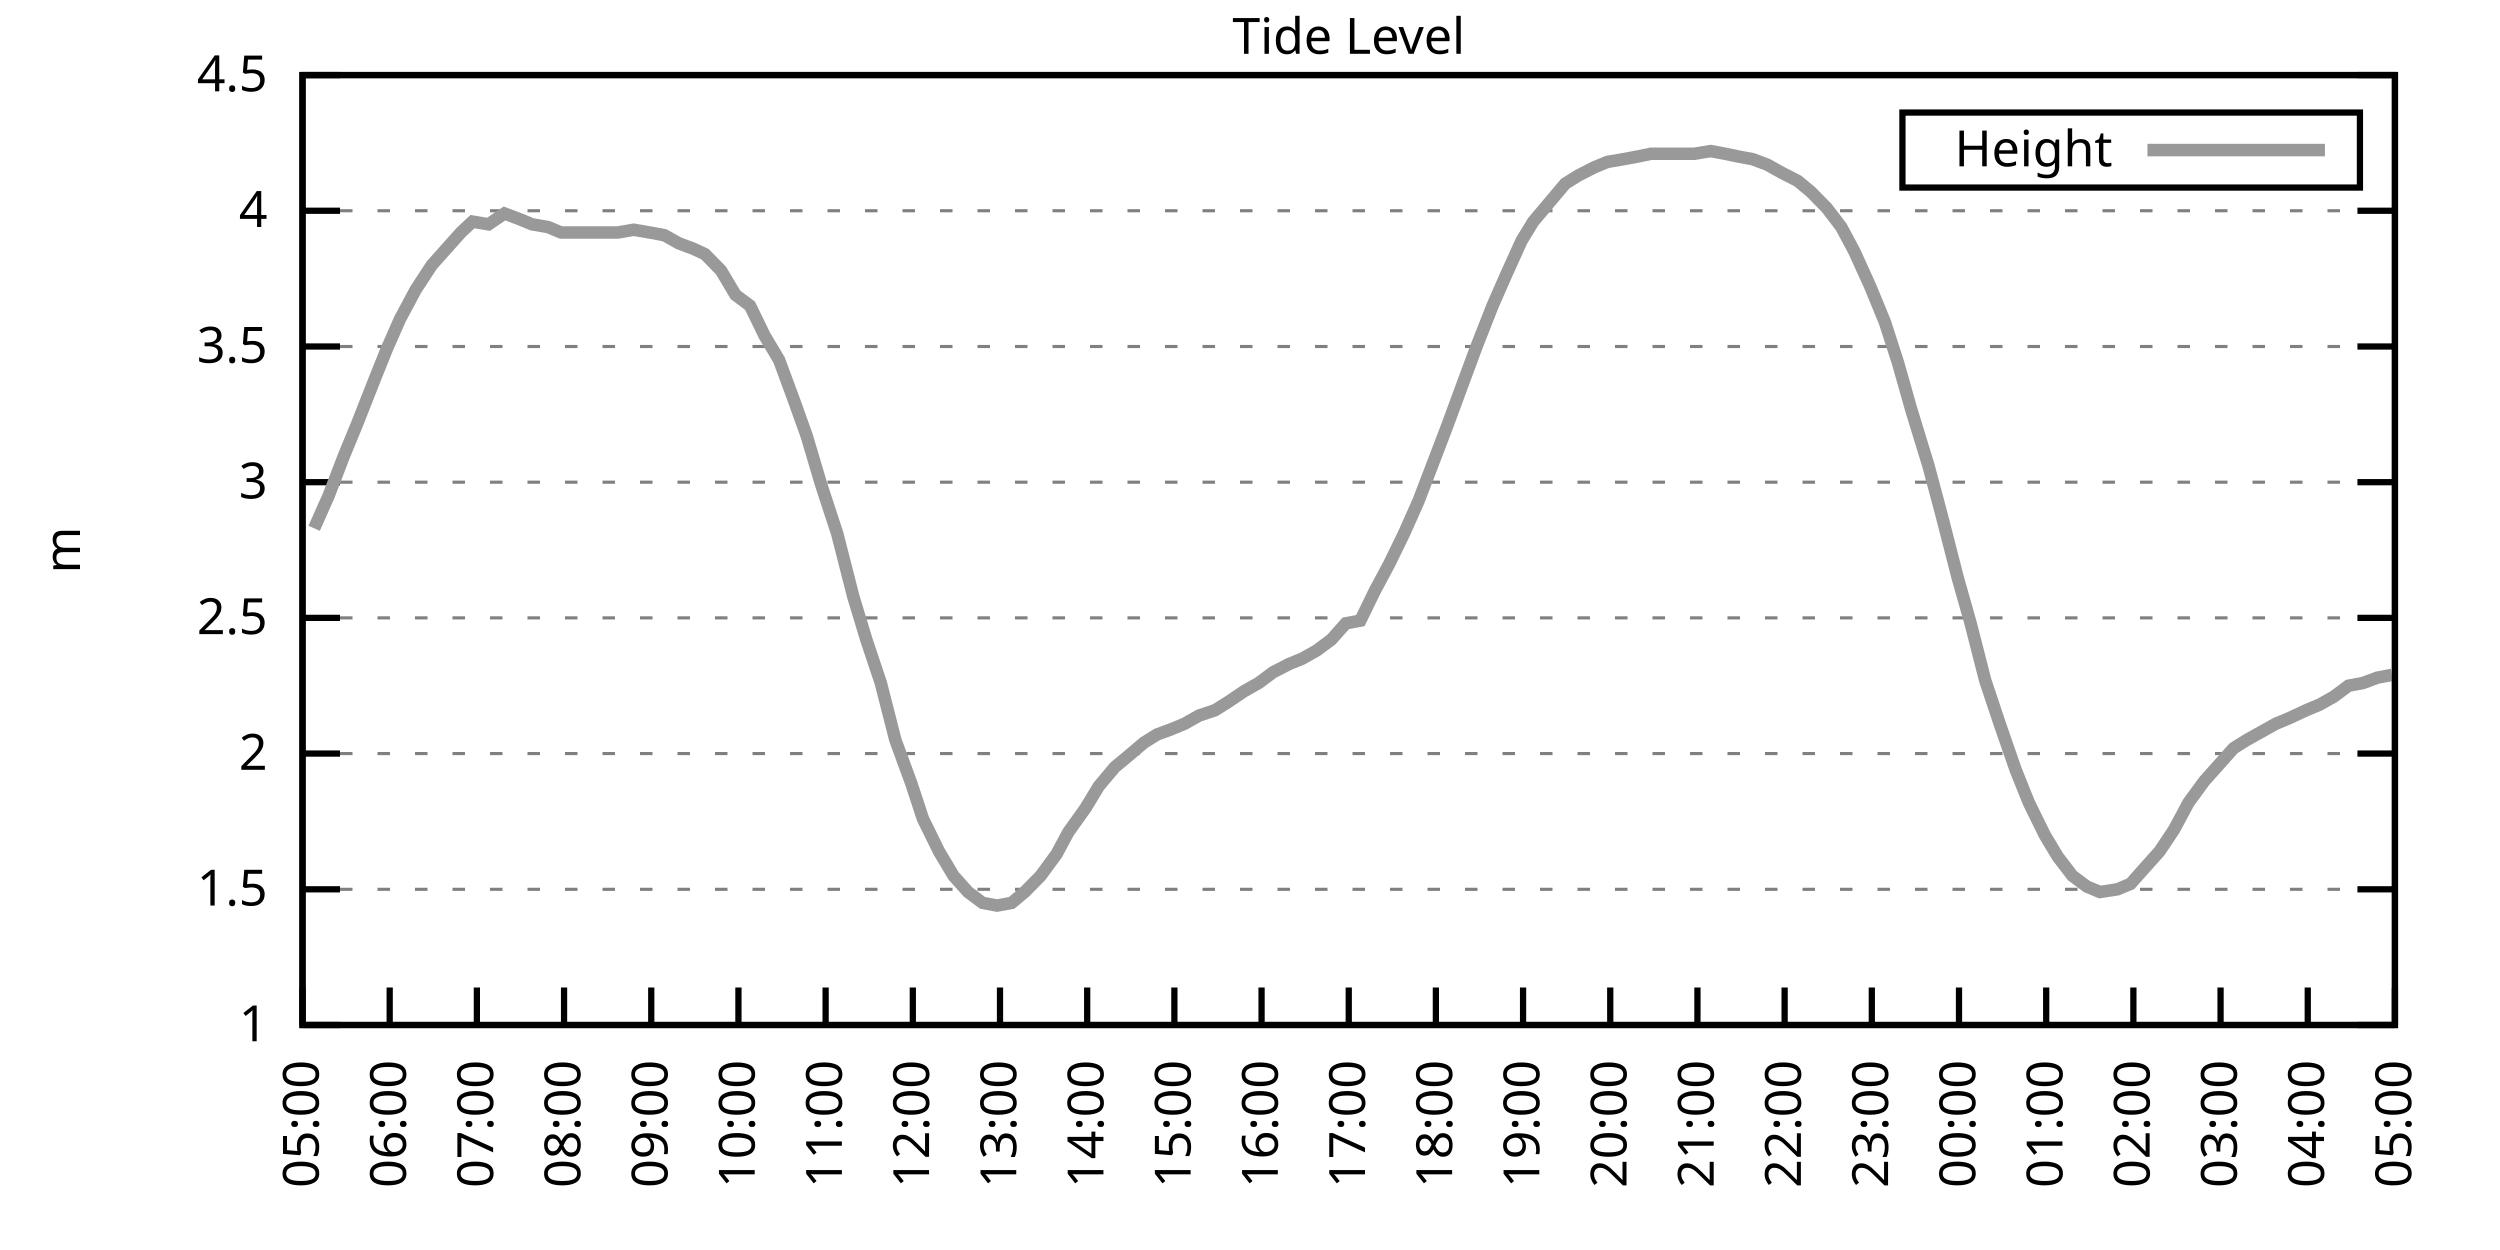
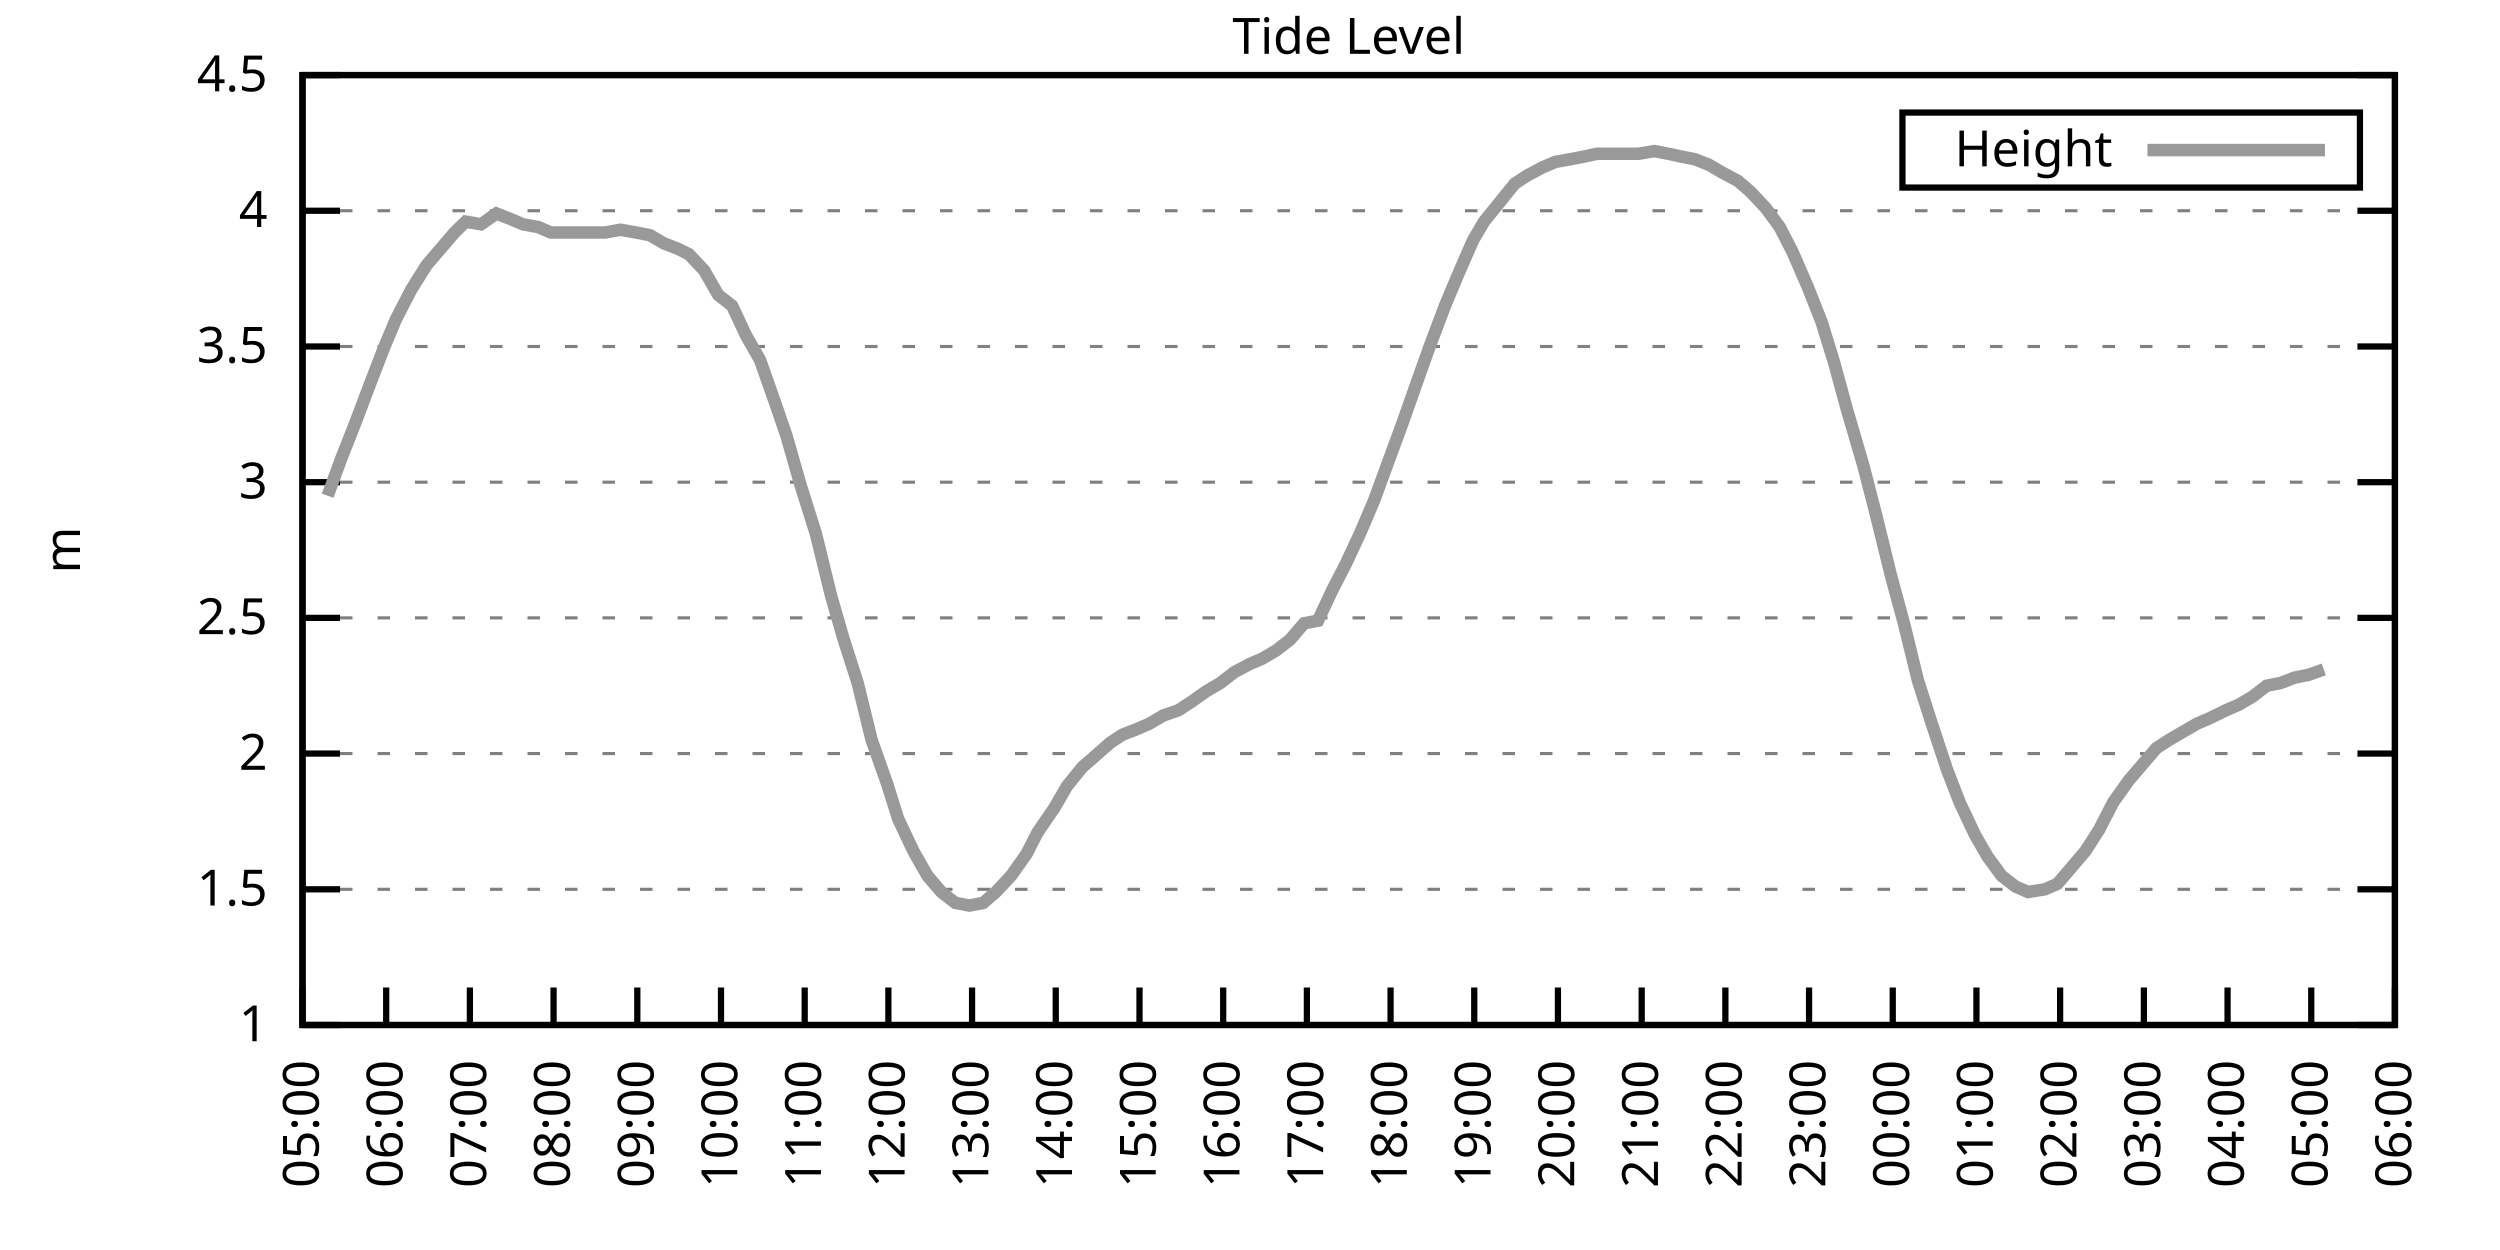
<svg xmlns="http://www.w3.org/2000/svg" xmlns:xlink="http://www.w3.org/1999/xlink" width="400" height="200" viewBox="0 0 400 200">
  <g id="gnuplot_canvas">
    <rect x="0" y="0" width="400" height="200" fill="none" />
    <defs>
      <circle id="gpDot" r="0.5" stroke-width="0.5" stroke="currentColor" />
      <path id="gpPt0" stroke-width="0.333" stroke="currentColor" d="M-1,0 h2 M0,-1 v2" />
      <path id="gpPt1" stroke-width="0.333" stroke="currentColor" d="M-1,-1 L1,1 M1,-1 L-1,1" />
      <path id="gpPt2" stroke-width="0.333" stroke="currentColor" d="M-1,0 L1,0 M0,-1 L0,1 M-1,-1 L1,1 M-1,1 L1,-1" />
      <rect id="gpPt3" stroke-width="0.333" stroke="currentColor" x="-1" y="-1" width="2" height="2" />
      <rect id="gpPt4" stroke-width="0.333" stroke="currentColor" fill="currentColor" x="-1" y="-1" width="2" height="2" />
      <circle id="gpPt5" stroke-width="0.333" stroke="currentColor" cx="0" cy="0" r="1" />
      <use xlink:href="#gpPt5" id="gpPt6" fill="currentColor" stroke="none" />
      <path id="gpPt7" stroke-width="0.333" stroke="currentColor" d="M0,-1.33 L-1.33,0.67 L1.33,0.67 z" />
      <use xlink:href="#gpPt7" id="gpPt8" fill="currentColor" stroke="none" />
      <use xlink:href="#gpPt7" id="gpPt9" stroke="currentColor" transform="rotate(180)" />
      <use xlink:href="#gpPt9" id="gpPt10" fill="currentColor" stroke="none" />
      <use xlink:href="#gpPt3" id="gpPt11" stroke="currentColor" transform="rotate(45)" />
      <use xlink:href="#gpPt11" id="gpPt12" fill="currentColor" stroke="none" />
      <path id="gpPt13" stroke-width="0.333" stroke="currentColor" d="M0,1.330 L1.265,0.411 L0.782,-1.067 L-0.782,-1.076 L-1.265,0.411 z" />
      <use xlink:href="#gpPt13" id="gpPt14" fill="currentColor" stroke="none" />
      <filter id="textbox" filterUnits="objectBoundingBox" x="0" y="0" height="1" width="1">
        <feFlood flood-color="white" flood-opacity="1" result="bgnd" />
        <feComposite in="SourceGraphic" in2="bgnd" operator="atop" />
      </filter>
      <filter id="greybox" filterUnits="objectBoundingBox" x="0" y="0" height="1" width="1">
        <feFlood flood-color="lightgrey" flood-opacity="1" result="grey" />
        <feComposite in="SourceGraphic" in2="grey" operator="atop" />
      </filter>
    </defs>
    <g fill="none" color="white" stroke="currentColor" stroke-width="1.00" stroke-linecap="butt" stroke-linejoin="miter">
</g>
    <g fill="none" color="black" stroke="currentColor" stroke-width="1.00" stroke-linecap="butt" stroke-linejoin="miter">
      <g stroke="none" shape-rendering="crispEdges">
        <polygon fill="rgb(255, 255, 255)" points="48.40,164.00 383.18,164.00 383.18,12.02 48.40,12.02 " />
      </g>
    </g>
    <g fill="none" color="black" stroke="currentColor" stroke-width="1.00" stroke-linecap="butt" stroke-linejoin="miter">
</g>
    <g fill="none" color="black" stroke="black" stroke-width="0.50" stroke-linecap="butt" stroke-linejoin="miter">
</g>
    <g fill="none" color="gray" stroke="currentColor" stroke-width="0.50" stroke-linecap="butt" stroke-linejoin="miter">
      <path stroke="gray" stroke-dasharray="2,4" class="gridline" d="M48.40,164.00 L383.19,164.00  " />
    </g>
    <g fill="none" color="gray" stroke="gray" stroke-width="1.00" stroke-linecap="butt" stroke-linejoin="miter">
</g>
    <g fill="none" color="black" stroke="currentColor" stroke-width="1.00" stroke-linecap="butt" stroke-linejoin="miter">
      <path stroke="black" d="M48.40,164.00 L54.40,164.00 M383.19,164.00 L377.19,164.00  " />
      <g transform="translate(42.80,166.60)" stroke="none" fill="black" font-family="Sans" font-size="8.00" text-anchor="end">
        <text>
          <tspan font-family="Sans"> 1</tspan>
        </text>
      </g>
    </g>
    <g fill="none" color="black" stroke="currentColor" stroke-width="1.00" stroke-linecap="butt" stroke-linejoin="miter">
</g>
    <g fill="none" color="black" stroke="black" stroke-width="0.50" stroke-linecap="butt" stroke-linejoin="miter">
</g>
    <g fill="none" color="gray" stroke="currentColor" stroke-width="0.50" stroke-linecap="butt" stroke-linejoin="miter">
      <path stroke="gray" stroke-dasharray="2,4" class="gridline" d="M48.40,142.29 L383.19,142.29  " />
    </g>
    <g fill="none" color="gray" stroke="gray" stroke-width="1.00" stroke-linecap="butt" stroke-linejoin="miter">
</g>
    <g fill="none" color="black" stroke="currentColor" stroke-width="1.00" stroke-linecap="butt" stroke-linejoin="miter">
      <path stroke="black" d="M48.40,142.29 L54.40,142.29 M383.19,142.29 L377.19,142.29  " />
      <g transform="translate(42.80,144.89)" stroke="none" fill="black" font-family="Sans" font-size="8.00" text-anchor="end">
        <text>
          <tspan font-family="Sans"> 1.5</tspan>
        </text>
      </g>
    </g>
    <g fill="none" color="black" stroke="currentColor" stroke-width="1.00" stroke-linecap="butt" stroke-linejoin="miter">
</g>
    <g fill="none" color="black" stroke="black" stroke-width="0.50" stroke-linecap="butt" stroke-linejoin="miter">
</g>
    <g fill="none" color="gray" stroke="currentColor" stroke-width="0.50" stroke-linecap="butt" stroke-linejoin="miter">
      <path stroke="gray" stroke-dasharray="2,4" class="gridline" d="M48.40,120.57 L383.19,120.57  " />
    </g>
    <g fill="none" color="gray" stroke="gray" stroke-width="1.00" stroke-linecap="butt" stroke-linejoin="miter">
</g>
    <g fill="none" color="black" stroke="currentColor" stroke-width="1.00" stroke-linecap="butt" stroke-linejoin="miter">
      <path stroke="black" d="M48.40,120.57 L54.40,120.57 M383.19,120.57 L377.19,120.57  " />
      <g transform="translate(42.80,123.17)" stroke="none" fill="black" font-family="Sans" font-size="8.00" text-anchor="end">
        <text>
          <tspan font-family="Sans"> 2</tspan>
        </text>
      </g>
    </g>
    <g fill="none" color="black" stroke="currentColor" stroke-width="1.00" stroke-linecap="butt" stroke-linejoin="miter">
</g>
    <g fill="none" color="black" stroke="black" stroke-width="0.50" stroke-linecap="butt" stroke-linejoin="miter">
</g>
    <g fill="none" color="gray" stroke="currentColor" stroke-width="0.50" stroke-linecap="butt" stroke-linejoin="miter">
      <path stroke="gray" stroke-dasharray="2,4" class="gridline" d="M48.40,98.86 L383.19,98.86  " />
    </g>
    <g fill="none" color="gray" stroke="gray" stroke-width="1.00" stroke-linecap="butt" stroke-linejoin="miter">
</g>
    <g fill="none" color="black" stroke="currentColor" stroke-width="1.00" stroke-linecap="butt" stroke-linejoin="miter">
      <path stroke="black" d="M48.40,98.86 L54.40,98.86 M383.19,98.86 L377.19,98.86  " />
      <g transform="translate(42.80,101.46)" stroke="none" fill="black" font-family="Sans" font-size="8.00" text-anchor="end">
        <text>
          <tspan font-family="Sans"> 2.5</tspan>
        </text>
      </g>
    </g>
    <g fill="none" color="black" stroke="currentColor" stroke-width="1.00" stroke-linecap="butt" stroke-linejoin="miter">
</g>
    <g fill="none" color="black" stroke="black" stroke-width="0.50" stroke-linecap="butt" stroke-linejoin="miter">
</g>
    <g fill="none" color="gray" stroke="currentColor" stroke-width="0.50" stroke-linecap="butt" stroke-linejoin="miter">
      <path stroke="gray" stroke-dasharray="2,4" class="gridline" d="M48.40,77.15 L383.19,77.15  " />
    </g>
    <g fill="none" color="gray" stroke="gray" stroke-width="1.00" stroke-linecap="butt" stroke-linejoin="miter">
</g>
    <g fill="none" color="black" stroke="currentColor" stroke-width="1.00" stroke-linecap="butt" stroke-linejoin="miter">
      <path stroke="black" d="M48.40,77.15 L54.40,77.15 M383.19,77.15 L377.19,77.15  " />
      <g transform="translate(42.80,79.75)" stroke="none" fill="black" font-family="Sans" font-size="8.00" text-anchor="end">
        <text>
          <tspan font-family="Sans"> 3</tspan>
        </text>
      </g>
    </g>
    <g fill="none" color="black" stroke="currentColor" stroke-width="1.00" stroke-linecap="butt" stroke-linejoin="miter">
</g>
    <g fill="none" color="black" stroke="black" stroke-width="0.50" stroke-linecap="butt" stroke-linejoin="miter">
</g>
    <g fill="none" color="gray" stroke="currentColor" stroke-width="0.50" stroke-linecap="butt" stroke-linejoin="miter">
      <path stroke="gray" stroke-dasharray="2,4" class="gridline" d="M48.40,55.44 L383.19,55.44  " />
    </g>
    <g fill="none" color="gray" stroke="gray" stroke-width="1.00" stroke-linecap="butt" stroke-linejoin="miter">
</g>
    <g fill="none" color="black" stroke="currentColor" stroke-width="1.00" stroke-linecap="butt" stroke-linejoin="miter">
      <path stroke="black" d="M48.40,55.44 L54.40,55.44 M383.19,55.44 L377.19,55.44  " />
      <g transform="translate(42.80,58.04)" stroke="none" fill="black" font-family="Sans" font-size="8.00" text-anchor="end">
        <text>
          <tspan font-family="Sans"> 3.5</tspan>
        </text>
      </g>
    </g>
    <g fill="none" color="black" stroke="currentColor" stroke-width="1.00" stroke-linecap="butt" stroke-linejoin="miter">
</g>
    <g fill="none" color="black" stroke="black" stroke-width="0.50" stroke-linecap="butt" stroke-linejoin="miter">
</g>
    <g fill="none" color="gray" stroke="currentColor" stroke-width="0.50" stroke-linecap="butt" stroke-linejoin="miter">
      <path stroke="gray" stroke-dasharray="2,4" class="gridline" d="M48.40,33.72 L383.19,33.72  " />
    </g>
    <g fill="none" color="gray" stroke="gray" stroke-width="1.00" stroke-linecap="butt" stroke-linejoin="miter">
</g>
    <g fill="none" color="black" stroke="currentColor" stroke-width="1.00" stroke-linecap="butt" stroke-linejoin="miter">
      <path stroke="black" d="M48.40,33.72 L54.40,33.72 M383.19,33.72 L377.19,33.72  " />
      <g transform="translate(42.80,36.32)" stroke="none" fill="black" font-family="Sans" font-size="8.00" text-anchor="end">
        <text>
          <tspan font-family="Sans"> 4</tspan>
        </text>
      </g>
    </g>
    <g fill="none" color="black" stroke="currentColor" stroke-width="1.00" stroke-linecap="butt" stroke-linejoin="miter">
</g>
    <g fill="none" color="black" stroke="black" stroke-width="0.50" stroke-linecap="butt" stroke-linejoin="miter">
</g>
    <g fill="none" color="gray" stroke="currentColor" stroke-width="0.50" stroke-linecap="butt" stroke-linejoin="miter">
      <path stroke="gray" stroke-dasharray="2,4" class="gridline" d="M48.40,12.01 L383.19,12.01  " />
    </g>
    <g fill="none" color="gray" stroke="gray" stroke-width="1.00" stroke-linecap="butt" stroke-linejoin="miter">
</g>
    <g fill="none" color="black" stroke="currentColor" stroke-width="1.00" stroke-linecap="butt" stroke-linejoin="miter">
      <path stroke="black" d="M48.40,12.01 L54.40,12.01 M383.19,12.01 L377.19,12.01  " />
      <g transform="translate(42.80,14.61)" stroke="none" fill="black" font-family="Sans" font-size="8.00" text-anchor="end">
        <text>
          <tspan font-family="Sans"> 4.5</tspan>
        </text>
      </g>
    </g>
    <g fill="none" color="black" stroke="currentColor" stroke-width="1.00" stroke-linecap="butt" stroke-linejoin="miter">
      <path stroke="black" d="M48.40,164.00 L48.40,158.00  " />
      <g transform="translate(51.00,169.60) rotate(270.00)" stroke="none" fill="black" font-family="Sans" font-size="8.00" text-anchor="end">
        <text>
          <tspan font-family="Sans">05:00</tspan>
        </text>
      </g>
    </g>
    <g fill="none" color="black" stroke="currentColor" stroke-width="1.00" stroke-linecap="butt" stroke-linejoin="miter">
-       <path stroke="black" d="M62.35,164.00 L62.35,158.00  " />
-       <g transform="translate(64.95,169.60) rotate(270.00)" stroke="none" fill="black" font-family="Sans" font-size="8.00" text-anchor="end">
+       <path stroke="black" d="M61.79,164.00 L61.79,158.00  " />
+       <g transform="translate(64.39,169.60) rotate(270.00)" stroke="none" fill="black" font-family="Sans" font-size="8.00" text-anchor="end">
        <text>
          <tspan font-family="Sans">06:00</tspan>
        </text>
      </g>
    </g>
    <g fill="none" color="black" stroke="currentColor" stroke-width="1.00" stroke-linecap="butt" stroke-linejoin="miter">
-       <path stroke="black" d="M76.30,164.00 L76.30,158.00  " />
-       <g transform="translate(78.90,169.60) rotate(270.00)" stroke="none" fill="black" font-family="Sans" font-size="8.00" text-anchor="end">
+       <path stroke="black" d="M75.18,164.00 L75.18,158.00  " />
+       <g transform="translate(77.78,169.60) rotate(270.00)" stroke="none" fill="black" font-family="Sans" font-size="8.00" text-anchor="end">
        <text>
          <tspan font-family="Sans">07:00</tspan>
        </text>
      </g>
    </g>
    <g fill="none" color="black" stroke="currentColor" stroke-width="1.00" stroke-linecap="butt" stroke-linejoin="miter">
-       <path stroke="black" d="M90.25,164.00 L90.25,158.00  " />
-       <g transform="translate(92.85,169.60) rotate(270.00)" stroke="none" fill="black" font-family="Sans" font-size="8.00" text-anchor="end">
+       <path stroke="black" d="M88.57,164.00 L88.57,158.00  " />
+       <g transform="translate(91.17,169.60) rotate(270.00)" stroke="none" fill="black" font-family="Sans" font-size="8.00" text-anchor="end">
        <text>
          <tspan font-family="Sans">08:00</tspan>
        </text>
      </g>
    </g>
    <g fill="none" color="black" stroke="currentColor" stroke-width="1.00" stroke-linecap="butt" stroke-linejoin="miter">
-       <path stroke="black" d="M104.20,164.00 L104.20,158.00  " />
-       <g transform="translate(106.80,169.60) rotate(270.00)" stroke="none" fill="black" font-family="Sans" font-size="8.00" text-anchor="end">
+       <path stroke="black" d="M101.97,164.00 L101.97,158.00  " />
+       <g transform="translate(104.57,169.60) rotate(270.00)" stroke="none" fill="black" font-family="Sans" font-size="8.00" text-anchor="end">
        <text>
          <tspan font-family="Sans">09:00</tspan>
        </text>
      </g>
    </g>
    <g fill="none" color="black" stroke="currentColor" stroke-width="1.00" stroke-linecap="butt" stroke-linejoin="miter">
-       <path stroke="black" d="M118.15,164.00 L118.15,158.00  " />
-       <g transform="translate(120.75,169.60) rotate(270.00)" stroke="none" fill="black" font-family="Sans" font-size="8.00" text-anchor="end">
+       <path stroke="black" d="M115.36,164.00 L115.36,158.00  " />
+       <g transform="translate(117.96,169.60) rotate(270.00)" stroke="none" fill="black" font-family="Sans" font-size="8.00" text-anchor="end">
        <text>
          <tspan font-family="Sans">10:00</tspan>
        </text>
      </g>
    </g>
    <g fill="none" color="black" stroke="currentColor" stroke-width="1.00" stroke-linecap="butt" stroke-linejoin="miter">
-       <path stroke="black" d="M132.10,164.00 L132.10,158.00  " />
-       <g transform="translate(134.70,169.60) rotate(270.00)" stroke="none" fill="black" font-family="Sans" font-size="8.00" text-anchor="end">
+       <path stroke="black" d="M128.75,164.00 L128.75,158.00  " />
+       <g transform="translate(131.35,169.60) rotate(270.00)" stroke="none" fill="black" font-family="Sans" font-size="8.00" text-anchor="end">
        <text>
          <tspan font-family="Sans">11:00</tspan>
        </text>
      </g>
    </g>
    <g fill="none" color="black" stroke="currentColor" stroke-width="1.00" stroke-linecap="butt" stroke-linejoin="miter">
-       <path stroke="black" d="M146.05,164.00 L146.05,158.00  " />
-       <g transform="translate(148.65,169.60) rotate(270.00)" stroke="none" fill="black" font-family="Sans" font-size="8.00" text-anchor="end">
+       <path stroke="black" d="M142.14,164.00 L142.14,158.00  " />
+       <g transform="translate(144.74,169.60) rotate(270.00)" stroke="none" fill="black" font-family="Sans" font-size="8.00" text-anchor="end">
        <text>
          <tspan font-family="Sans">12:00</tspan>
        </text>
      </g>
    </g>
    <g fill="none" color="black" stroke="currentColor" stroke-width="1.00" stroke-linecap="butt" stroke-linejoin="miter">
-       <path stroke="black" d="M160.00,164.00 L160.00,158.00  " />
-       <g transform="translate(162.60,169.60) rotate(270.00)" stroke="none" fill="black" font-family="Sans" font-size="8.00" text-anchor="end">
+       <path stroke="black" d="M155.53,164.00 L155.53,158.00  " />
+       <g transform="translate(158.13,169.60) rotate(270.00)" stroke="none" fill="black" font-family="Sans" font-size="8.00" text-anchor="end">
        <text>
          <tspan font-family="Sans">13:00</tspan>
        </text>
      </g>
    </g>
    <g fill="none" color="black" stroke="currentColor" stroke-width="1.00" stroke-linecap="butt" stroke-linejoin="miter">
-       <path stroke="black" d="M173.95,164.00 L173.95,158.00  " />
-       <g transform="translate(176.55,169.60) rotate(270.00)" stroke="none" fill="black" font-family="Sans" font-size="8.00" text-anchor="end">
+       <path stroke="black" d="M168.92,164.00 L168.92,158.00  " />
+       <g transform="translate(171.52,169.60) rotate(270.00)" stroke="none" fill="black" font-family="Sans" font-size="8.00" text-anchor="end">
        <text>
          <tspan font-family="Sans">14:00</tspan>
        </text>
      </g>
    </g>
    <g fill="none" color="black" stroke="currentColor" stroke-width="1.00" stroke-linecap="butt" stroke-linejoin="miter">
-       <path stroke="black" d="M187.90,164.00 L187.90,158.00  " />
-       <g transform="translate(190.50,169.60) rotate(270.00)" stroke="none" fill="black" font-family="Sans" font-size="8.00" text-anchor="end">
+       <path stroke="black" d="M182.32,164.00 L182.32,158.00  " />
+       <g transform="translate(184.92,169.60) rotate(270.00)" stroke="none" fill="black" font-family="Sans" font-size="8.00" text-anchor="end">
        <text>
          <tspan font-family="Sans">15:00</tspan>
        </text>
      </g>
    </g>
    <g fill="none" color="black" stroke="currentColor" stroke-width="1.00" stroke-linecap="butt" stroke-linejoin="miter">
-       <path stroke="black" d="M201.85,164.00 L201.85,158.00  " />
-       <g transform="translate(204.45,169.60) rotate(270.00)" stroke="none" fill="black" font-family="Sans" font-size="8.00" text-anchor="end">
+       <path stroke="black" d="M195.71,164.00 L195.71,158.00  " />
+       <g transform="translate(198.31,169.60) rotate(270.00)" stroke="none" fill="black" font-family="Sans" font-size="8.00" text-anchor="end">
        <text>
          <tspan font-family="Sans">16:00</tspan>
        </text>
      </g>
    </g>
    <g fill="none" color="black" stroke="currentColor" stroke-width="1.00" stroke-linecap="butt" stroke-linejoin="miter">
-       <path stroke="black" d="M215.80,164.00 L215.80,158.00  " />
-       <g transform="translate(218.40,169.60) rotate(270.00)" stroke="none" fill="black" font-family="Sans" font-size="8.00" text-anchor="end">
+       <path stroke="black" d="M209.10,164.00 L209.10,158.00  " />
+       <g transform="translate(211.70,169.60) rotate(270.00)" stroke="none" fill="black" font-family="Sans" font-size="8.00" text-anchor="end">
        <text>
          <tspan font-family="Sans">17:00</tspan>
        </text>
      </g>
    </g>
    <g fill="none" color="black" stroke="currentColor" stroke-width="1.00" stroke-linecap="butt" stroke-linejoin="miter">
-       <path stroke="black" d="M229.74,164.00 L229.74,158.00  " />
-       <g transform="translate(232.34,169.60) rotate(270.00)" stroke="none" fill="black" font-family="Sans" font-size="8.00" text-anchor="end">
+       <path stroke="black" d="M222.49,164.00 L222.49,158.00  " />
+       <g transform="translate(225.09,169.60) rotate(270.00)" stroke="none" fill="black" font-family="Sans" font-size="8.00" text-anchor="end">
        <text>
          <tspan font-family="Sans">18:00</tspan>
        </text>
      </g>
    </g>
    <g fill="none" color="black" stroke="currentColor" stroke-width="1.00" stroke-linecap="butt" stroke-linejoin="miter">
-       <path stroke="black" d="M243.69,164.00 L243.69,158.00  " />
-       <g transform="translate(246.29,169.60) rotate(270.00)" stroke="none" fill="black" font-family="Sans" font-size="8.00" text-anchor="end">
+       <path stroke="black" d="M235.88,164.00 L235.88,158.00  " />
+       <g transform="translate(238.48,169.60) rotate(270.00)" stroke="none" fill="black" font-family="Sans" font-size="8.00" text-anchor="end">
        <text>
          <tspan font-family="Sans">19:00</tspan>
        </text>
      </g>
    </g>
    <g fill="none" color="black" stroke="currentColor" stroke-width="1.00" stroke-linecap="butt" stroke-linejoin="miter">
-       <path stroke="black" d="M257.64,164.00 L257.64,158.00  " />
-       <g transform="translate(260.24,169.60) rotate(270.00)" stroke="none" fill="black" font-family="Sans" font-size="8.00" text-anchor="end">
+       <path stroke="black" d="M249.27,164.00 L249.27,158.00  " />
+       <g transform="translate(251.87,169.60) rotate(270.00)" stroke="none" fill="black" font-family="Sans" font-size="8.00" text-anchor="end">
        <text>
          <tspan font-family="Sans">20:00</tspan>
        </text>
      </g>
    </g>
    <g fill="none" color="black" stroke="currentColor" stroke-width="1.00" stroke-linecap="butt" stroke-linejoin="miter">
-       <path stroke="black" d="M271.59,164.00 L271.59,158.00  " />
-       <g transform="translate(274.19,169.60) rotate(270.00)" stroke="none" fill="black" font-family="Sans" font-size="8.00" text-anchor="end">
+       <path stroke="black" d="M262.67,164.00 L262.67,158.00  " />
+       <g transform="translate(265.27,169.60) rotate(270.00)" stroke="none" fill="black" font-family="Sans" font-size="8.00" text-anchor="end">
        <text>
          <tspan font-family="Sans">21:00</tspan>
        </text>
      </g>
    </g>
    <g fill="none" color="black" stroke="currentColor" stroke-width="1.00" stroke-linecap="butt" stroke-linejoin="miter">
-       <path stroke="black" d="M285.54,164.00 L285.54,158.00  " />
-       <g transform="translate(288.14,169.60) rotate(270.00)" stroke="none" fill="black" font-family="Sans" font-size="8.00" text-anchor="end">
+       <path stroke="black" d="M276.06,164.00 L276.06,158.00  " />
+       <g transform="translate(278.66,169.60) rotate(270.00)" stroke="none" fill="black" font-family="Sans" font-size="8.00" text-anchor="end">
        <text>
          <tspan font-family="Sans">22:00</tspan>
        </text>
      </g>
    </g>
    <g fill="none" color="black" stroke="currentColor" stroke-width="1.00" stroke-linecap="butt" stroke-linejoin="miter">
-       <path stroke="black" d="M299.49,164.00 L299.49,158.00  " />
-       <g transform="translate(302.09,169.60) rotate(270.00)" stroke="none" fill="black" font-family="Sans" font-size="8.00" text-anchor="end">
+       <path stroke="black" d="M289.45,164.00 L289.45,158.00  " />
+       <g transform="translate(292.05,169.60) rotate(270.00)" stroke="none" fill="black" font-family="Sans" font-size="8.00" text-anchor="end">
        <text>
          <tspan font-family="Sans">23:00</tspan>
        </text>
      </g>
    </g>
    <g fill="none" color="black" stroke="currentColor" stroke-width="1.00" stroke-linecap="butt" stroke-linejoin="miter">
-       <path stroke="black" d="M313.44,164.00 L313.44,158.00  " />
-       <g transform="translate(316.04,169.60) rotate(270.00)" stroke="none" fill="black" font-family="Sans" font-size="8.00" text-anchor="end">
+       <path stroke="black" d="M302.84,164.00 L302.84,158.00  " />
+       <g transform="translate(305.44,169.60) rotate(270.00)" stroke="none" fill="black" font-family="Sans" font-size="8.00" text-anchor="end">
        <text>
          <tspan font-family="Sans">00:00</tspan>
        </text>
      </g>
    </g>
    <g fill="none" color="black" stroke="currentColor" stroke-width="1.00" stroke-linecap="butt" stroke-linejoin="miter">
-       <path stroke="black" d="M327.39,164.00 L327.39,158.00  " />
-       <g transform="translate(329.99,169.60) rotate(270.00)" stroke="none" fill="black" font-family="Sans" font-size="8.00" text-anchor="end">
+       <path stroke="black" d="M316.23,164.00 L316.23,158.00  " />
+       <g transform="translate(318.83,169.60) rotate(270.00)" stroke="none" fill="black" font-family="Sans" font-size="8.00" text-anchor="end">
        <text>
          <tspan font-family="Sans">01:00</tspan>
        </text>
      </g>
    </g>
    <g fill="none" color="black" stroke="currentColor" stroke-width="1.00" stroke-linecap="butt" stroke-linejoin="miter">
-       <path stroke="black" d="M341.34,164.00 L341.34,158.00  " />
-       <g transform="translate(343.94,169.60) rotate(270.00)" stroke="none" fill="black" font-family="Sans" font-size="8.00" text-anchor="end">
+       <path stroke="black" d="M329.62,164.00 L329.62,158.00  " />
+       <g transform="translate(332.22,169.60) rotate(270.00)" stroke="none" fill="black" font-family="Sans" font-size="8.00" text-anchor="end">
        <text>
          <tspan font-family="Sans">02:00</tspan>
        </text>
      </g>
    </g>
    <g fill="none" color="black" stroke="currentColor" stroke-width="1.00" stroke-linecap="butt" stroke-linejoin="miter">
-       <path stroke="black" d="M355.29,164.00 L355.29,158.00  " />
-       <g transform="translate(357.89,169.60) rotate(270.00)" stroke="none" fill="black" font-family="Sans" font-size="8.00" text-anchor="end">
+       <path stroke="black" d="M343.02,164.00 L343.02,158.00  " />
+       <g transform="translate(345.62,169.60) rotate(270.00)" stroke="none" fill="black" font-family="Sans" font-size="8.00" text-anchor="end">
        <text>
          <tspan font-family="Sans">03:00</tspan>
        </text>
      </g>
    </g>
    <g fill="none" color="black" stroke="currentColor" stroke-width="1.00" stroke-linecap="butt" stroke-linejoin="miter">
-       <path stroke="black" d="M369.24,164.00 L369.24,158.00  " />
-       <g transform="translate(371.84,169.60) rotate(270.00)" stroke="none" fill="black" font-family="Sans" font-size="8.00" text-anchor="end">
+       <path stroke="black" d="M356.41,164.00 L356.41,158.00  " />
+       <g transform="translate(359.01,169.60) rotate(270.00)" stroke="none" fill="black" font-family="Sans" font-size="8.00" text-anchor="end">
        <text>
          <tspan font-family="Sans">04:00</tspan>
+         </text>
+       </g>
+     </g>
+     <g fill="none" color="black" stroke="currentColor" stroke-width="1.00" stroke-linecap="butt" stroke-linejoin="miter">
+       <path stroke="black" d="M369.80,164.00 L369.80,158.00  " />
+       <g transform="translate(372.40,169.60) rotate(270.00)" stroke="none" fill="black" font-family="Sans" font-size="8.00" text-anchor="end">
+         <text>
+           <tspan font-family="Sans">05:00</tspan>
        </text>
      </g>
    </g>
    <g fill="none" color="black" stroke="currentColor" stroke-width="1.00" stroke-linecap="butt" stroke-linejoin="miter">
      <path stroke="black" d="M383.19,164.00 L383.19,158.00  " />
      <g transform="translate(385.79,169.60) rotate(270.00)" stroke="none" fill="black" font-family="Sans" font-size="8.00" text-anchor="end">
        <text>
-           <tspan font-family="Sans">05:00</tspan>
+           <tspan font-family="Sans">06:00</tspan>
        </text>
      </g>
    </g>
    <g fill="none" color="black" stroke="currentColor" stroke-width="1.00" stroke-linecap="butt" stroke-linejoin="miter">
</g>
    <g fill="none" color="black" stroke="currentColor" stroke-width="1.00" stroke-linecap="butt" stroke-linejoin="miter">
      <path stroke="black" d="M48.40,12.01 L48.40,164.00 L383.19,164.00 L383.19,12.01 L48.40,12.01 Z  " />
    </g>
    <g fill="none" color="black" stroke="currentColor" stroke-width="1.00" stroke-linecap="butt" stroke-linejoin="miter">
</g>
    <g fill="none" color="black" stroke="currentColor" stroke-width="1.00" stroke-linecap="butt" stroke-linejoin="miter">
      <path stroke="black" d="M304.39,30.01 L304.39,18.01 L377.59,18.01 L377.59,30.01 L304.39,30.01 Z  " />
    </g>
    <g id="Tide_level_plot_1">
      <g fill="none" color="white" stroke="black" stroke-width="2.00" stroke-linecap="butt" stroke-linejoin="miter">
</g>
      <g fill="none" color="black" stroke="currentColor" stroke-width="2.00" stroke-linecap="butt" stroke-linejoin="miter">
        <g transform="translate(337.99,26.61)" stroke="none" fill="black" font-family="Sans" font-size="8.00" text-anchor="end">
          <text>
            <tspan font-family="Sans">Height</tspan>
          </text>
        </g>
      </g>
      <g fill="none" color="black" stroke="currentColor" stroke-width="2.00" stroke-linecap="butt" stroke-linejoin="miter">
-         <path stroke="rgb(153, 153, 153)" d="M343.59,24.01 L371.99,24.01 M50.26,84.53 L52.58,79.32 L54.91,73.24 L57.23,67.59 L59.79,61.08 L61.88,55.87   L63.98,51.09 L66.53,46.32 L69.09,42.41 L71.42,39.80 L73.74,37.20 L75.60,35.46 L78.16,35.89 L80.72,34.16   L83.04,35.03 L85.13,35.89 L87.69,36.33 L89.78,37.20 L92.11,37.20 L94.67,37.20 L96.53,37.20 L98.85,37.20   L101.41,36.76 L103.97,37.20 L106.29,37.63 L108.62,38.93 L110.94,39.80 L112.80,40.67 L115.36,43.28 L117.68,47.18   L120.01,48.92 L122.33,53.70 L124.66,57.61 L127.22,64.56 L129.08,69.77 L131.40,77.58 L133.96,85.40 L136.51,95.39   L138.61,102.34 L140.93,109.28 L143.26,118.40 L145.81,125.35 L147.67,131.00 L150.23,136.21 L152.56,140.12 L154.88,142.72   L157.21,144.46 L159.53,144.89 L161.86,144.46 L163.95,142.72 L166.51,140.12 L169.06,136.64 L170.92,133.17 L173.71,129.26   L175.81,125.79 L178.36,122.75 L180.46,121.01 L183.01,118.84 L185.11,117.53 L187.43,116.67 L189.52,115.80 L191.85,114.49   L194.41,113.63 L196.50,112.32 L199.06,110.59 L201.38,109.28 L203.71,107.55 L206.26,106.24 L208.36,105.38 L210.68,104.07   L213.01,102.34 L215.33,99.73 L217.65,99.30 L219.98,94.52 L222.30,90.18 L224.63,85.40 L226.95,80.19 L229.28,74.11   L231.60,68.03 L234.16,61.08 L236.25,55.44 L238.81,48.92 L240.90,44.15 L243.46,38.50 L245.32,35.46 L247.88,32.42   L250.44,29.38 L252.53,28.08 L255.09,26.77 L257.18,25.91 L259.74,25.47 L262.06,25.04 L264.15,24.60 L266.48,24.60   L268.80,24.60 L271.13,24.60 L273.69,24.17 L276.01,24.60 L278.10,25.04 L280.43,25.47 L282.75,26.34 L285.08,27.64   L287.64,28.95 L289.73,30.68 L292.29,33.29 L294.61,36.33 L296.70,40.24 L299.26,45.88 L301.58,51.53 L303.68,58.04   L305.77,65.42 L308.56,74.54 L310.65,82.36 L313.21,92.35 L315.30,99.73 L317.63,108.85 L319.95,115.80 L322.51,123.18   L324.60,128.39 L327.16,133.60 L329.25,137.08 L331.58,140.12 L333.90,141.85 L335.99,142.72 L338.78,142.29 L340.88,141.42   L343.20,138.81 L345.53,136.21 L347.85,132.73 L350.18,128.39 L352.73,124.92 L355.06,122.31 L357.38,119.71 L359.48,118.40   L361.80,117.10 L364.13,115.80 L366.22,114.93 L369.01,113.63 L371.10,112.76 L373.43,111.45 L375.75,109.72 L378.08,109.28   L380.40,108.42 L382.73,107.98  " />
+         <path stroke="rgb(153, 153, 153)" d="M343.59,24.01 L371.99,24.01 M52.42,79.32 L54.65,73.24 L56.88,67.59 L59.34,61.08 L61.35,55.87 L63.35,51.09   L65.81,46.32 L68.26,42.41 L70.50,39.80 L72.73,37.20 L74.51,35.46 L76.97,35.89 L79.42,34.16 L81.66,35.03   L83.66,35.89 L86.12,36.33 L88.13,37.20 L90.36,37.20 L92.82,37.20 L94.60,37.20 L96.83,37.20 L99.29,36.76   L101.74,37.20 L103.98,37.63 L106.21,38.93 L108.44,39.80 L110.22,40.67 L112.68,43.28 L114.91,47.18 L117.14,48.92   L119.38,53.70 L121.61,57.61 L124.06,64.56 L125.85,69.77 L128.08,77.58 L130.54,85.40 L132.99,95.39 L135.00,102.34   L137.23,109.28 L139.46,118.40 L141.92,125.35 L143.70,131.00 L146.16,136.21 L148.39,140.12 L150.62,142.72 L152.85,144.46   L155.09,144.89 L157.32,144.46 L159.33,142.72 L161.78,140.12 L164.24,136.64 L166.02,133.17 L168.70,129.26 L170.71,125.79   L173.17,122.75 L175.17,121.01 L177.63,118.84 L179.64,117.53 L181.87,116.67 L183.88,115.80 L186.11,114.49 L188.57,113.63   L190.57,112.32 L193.03,110.59 L195.26,109.28 L197.49,107.55 L199.95,106.24 L201.96,105.38 L204.19,104.07 L206.42,102.34   L208.65,99.73 L210.88,99.30 L213.12,94.52 L215.35,90.18 L217.58,85.40 L219.81,80.19 L222.04,74.11 L224.28,68.03   L226.73,61.08 L228.74,55.44 L231.20,48.92 L233.20,44.15 L235.66,38.50 L237.44,35.46 L239.90,32.42 L242.36,29.38   L244.36,28.08 L246.82,26.77 L248.83,25.91 L251.28,25.47 L253.51,25.04 L255.52,24.60 L257.76,24.60 L259.99,24.60   L262.22,24.60 L264.67,24.17 L266.91,24.60 L268.92,25.04 L271.15,25.47 L273.38,26.34 L275.61,27.64 L278.07,28.95   L280.07,30.68 L282.53,33.29 L284.76,36.33 L286.77,40.24 L289.23,45.88 L291.46,51.53 L293.47,58.04 L295.48,65.42   L298.15,74.54 L300.16,82.36 L302.62,92.35 L304.63,99.73 L306.86,108.85 L309.09,115.80 L311.54,123.18 L313.55,128.39   L316.01,133.60 L318.02,137.08 L320.25,140.12 L322.48,141.85 L324.49,142.72 L327.17,142.29 L329.18,141.42 L331.41,138.81   L333.64,136.21 L335.87,132.73 L338.10,128.39 L340.56,124.92 L342.79,122.31 L345.02,119.71 L347.03,118.40 L349.26,117.10   L351.50,115.80 L353.51,114.93 L356.18,113.63 L358.19,112.76 L360.42,111.45 L362.66,109.72 L364.89,109.28 L367.12,108.42   L369.35,107.98 L371.81,107.11  " />
      </g>
    </g>
    <g fill="none" color="black" stroke="currentColor" stroke-width="2.00" stroke-linecap="butt" stroke-linejoin="miter">
</g>
    <g fill="none" color="black" stroke="black" stroke-width="1.00" stroke-linecap="butt" stroke-linejoin="miter">
</g>
    <g fill="none" color="black" stroke="currentColor" stroke-width="1.00" stroke-linecap="butt" stroke-linejoin="miter">
      <path stroke="black" d="M48.40,12.01 L48.40,164.00 L383.19,164.00 L383.19,12.01 L48.40,12.01 Z  " />
      <g transform="translate(12.80,88.01) rotate(270.00)" stroke="none" fill="black" font-family="Sans" font-size="8.00" text-anchor="middle">
        <text>
          <tspan font-family="Sans">m</tspan>
        </text>
      </g>
    </g>
    <g fill="none" color="black" stroke="currentColor" stroke-width="1.00" stroke-linecap="butt" stroke-linejoin="miter">
</g>
    <g fill="none" color="black" stroke="currentColor" stroke-width="1.00" stroke-linecap="butt" stroke-linejoin="miter">
      <g transform="translate(215.79,8.61)" stroke="none" fill="black" font-family="Sans" font-size="8.00" text-anchor="middle">
        <text>
          <tspan font-family="Sans">Tide Level</tspan>
        </text>
      </g>
    </g>
    <g fill="none" color="black" stroke="currentColor" stroke-width="1.00" stroke-linecap="butt" stroke-linejoin="miter">
</g>
  </g>
</svg>
